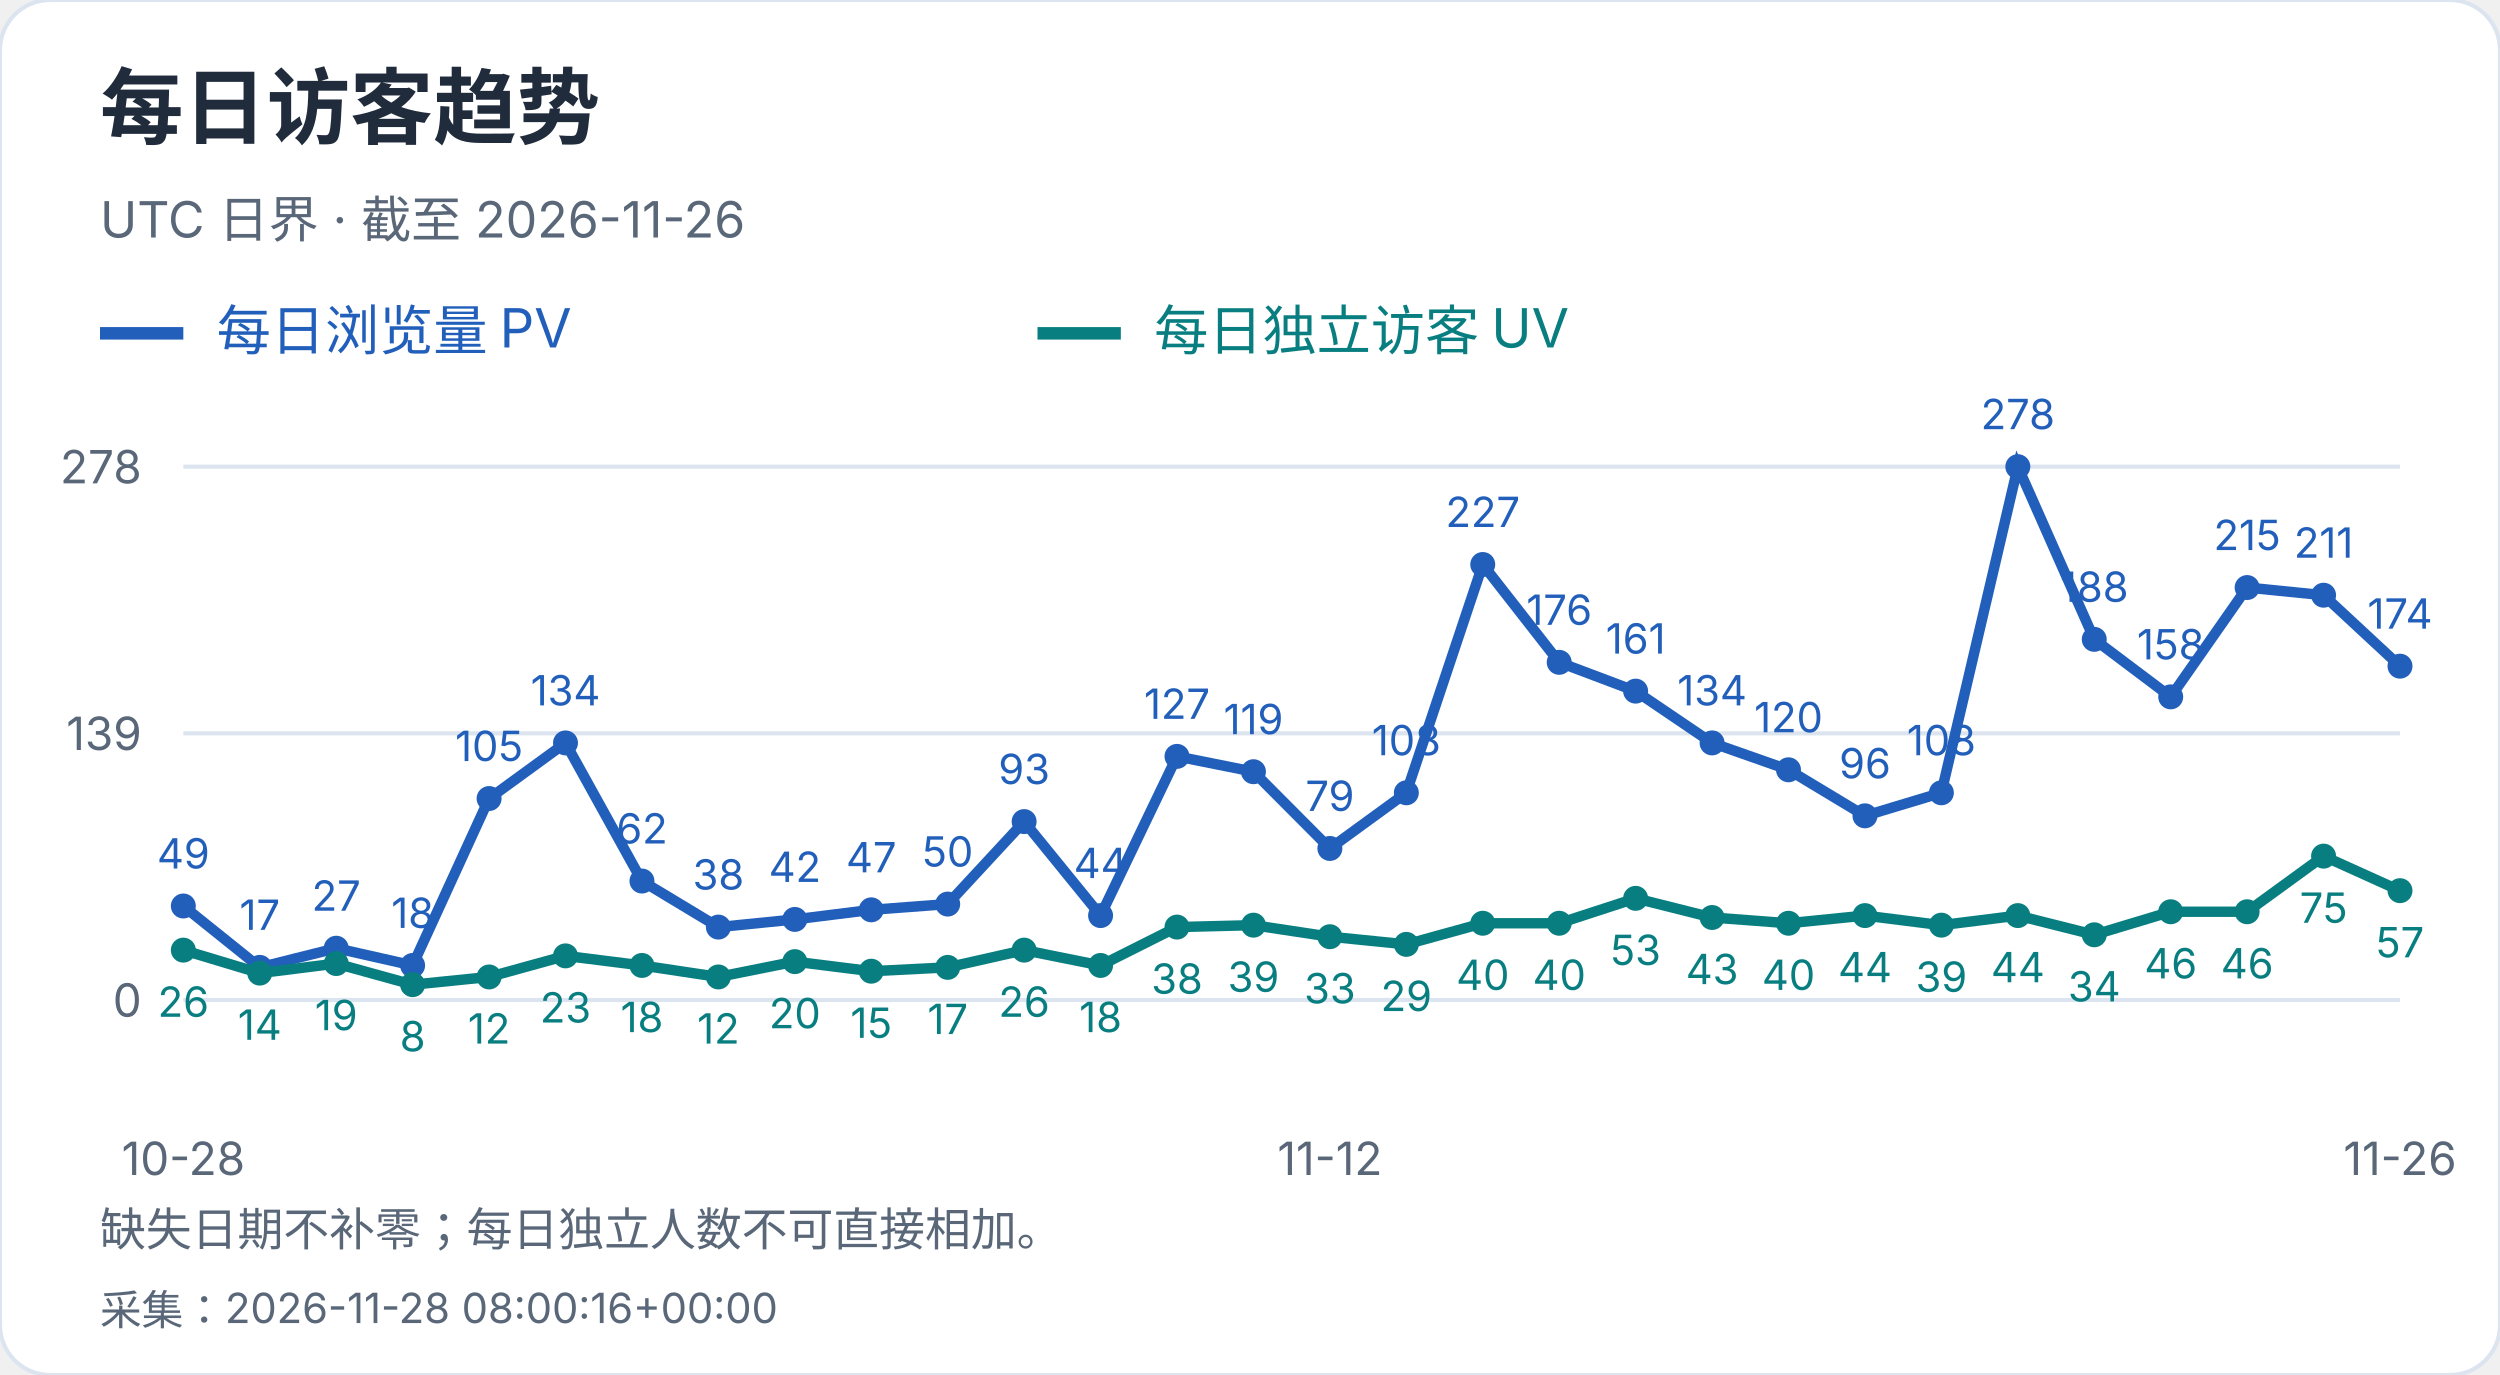
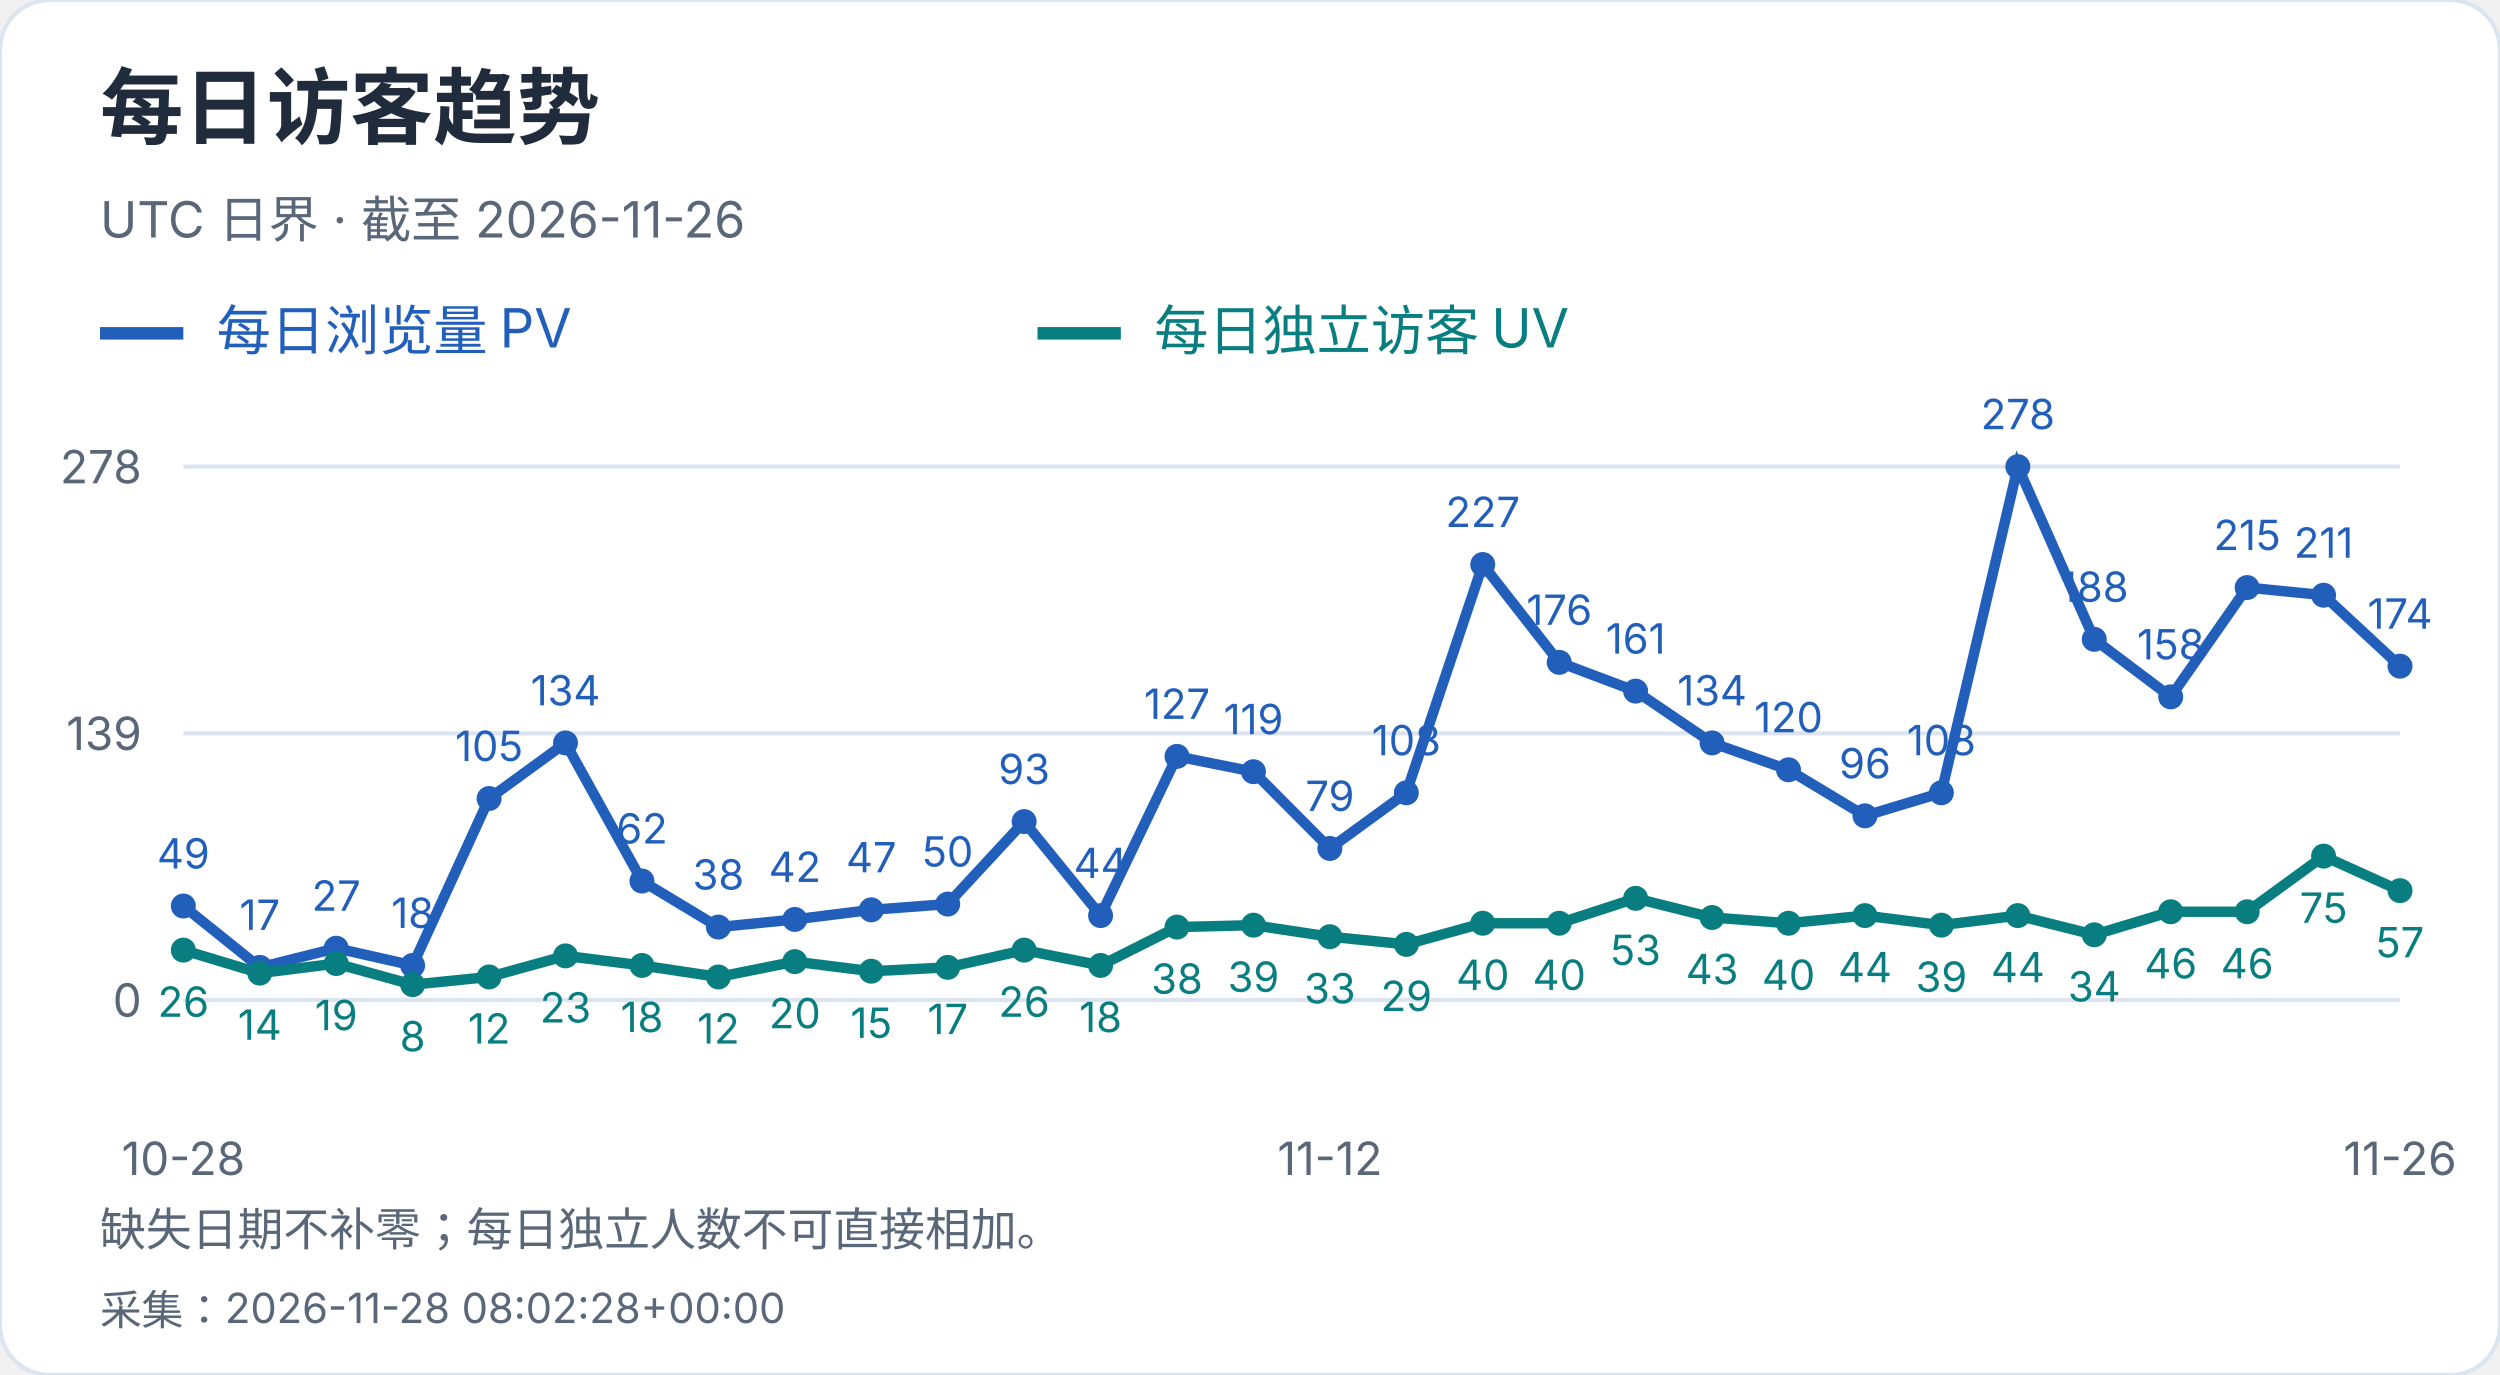
<svg xmlns="http://www.w3.org/2000/svg" width="600" height="330" viewBox="0 0 600 330" role="img" aria-label="每日访客趋势">
  <style>text{font-family:-apple-system,BlinkMacSystemFont,"Segoe UI","PingFang SC","Microsoft YaHei",sans-serif;font-variant-numeric:tabular-nums}</style>
  <rect width="600" height="330" rx="12" fill="white" stroke="#dce4ef" />
  <text x="24" y="33" font-size="20" fill="#202b3c" font-weight="650" text-anchor="start">每日访客趋势</text>
  <text x="24" y="57" font-size="12" fill="#596779" font-weight="400" text-anchor="start">UTC 日界 · 截至 2026-11-26</text>
  <path d="M24 80h20" stroke="#215fbb" stroke-width="3" />
  <text x="52" y="84" font-size="13" fill="#215fbb" font-weight="400" text-anchor="start">每日浏览量 PV</text>
  <path d="M249 80h20" stroke="#087e80" stroke-width="3" />
  <text x="277" y="84" font-size="13" fill="#087e80" font-weight="400" text-anchor="start">每日独立访客 UV</text>
  <path d="M44 240.0H576" stroke="#dce4ef" />
  <text x="34" y="244.0" font-size="11" fill="#596779" font-weight="400" text-anchor="end">0</text>
  <path d="M44 176.0H576" stroke="#dce4ef" />
  <text x="34" y="180.0" font-size="11" fill="#596779" font-weight="400" text-anchor="end">139</text>
  <path d="M44 112.0H576" stroke="#dce4ef" />
  <text x="34" y="116.0" font-size="11" fill="#596779" font-weight="400" text-anchor="end">278</text>
  <circle cx="44.00" cy="217.44" r="3" fill="#215fbb" />
  <text x="44.0" y="208.44" font-size="10" fill="#215fbb" font-weight="400" text-anchor="middle">49</text>
  <circle cx="62.34" cy="232.17" r="3" fill="#215fbb" />
  <text x="62.34" y="223.17" font-size="10" fill="#215fbb" font-weight="400" text-anchor="middle">17</text>
  <circle cx="80.69" cy="227.57" r="3" fill="#215fbb" />
  <text x="80.69" y="218.57" font-size="10" fill="#215fbb" font-weight="400" text-anchor="middle">27</text>
  <circle cx="99.03" cy="231.71" r="3" fill="#215fbb" />
  <text x="99.03" y="222.71" font-size="10" fill="#215fbb" font-weight="400" text-anchor="middle">18</text>
  <circle cx="117.38" cy="191.65" r="3" fill="#215fbb" />
  <text x="117.38" y="182.65" font-size="10" fill="#215fbb" font-weight="400" text-anchor="middle">105</text>
  <circle cx="135.72" cy="178.30" r="3" fill="#215fbb" />
  <text x="135.72" y="169.3" font-size="10" fill="#215fbb" font-weight="400" text-anchor="middle">134</text>
  <circle cx="154.07" cy="211.45" r="3" fill="#215fbb" />
  <text x="154.07" y="202.45" font-size="10" fill="#215fbb" font-weight="400" text-anchor="middle">62</text>
  <circle cx="172.41" cy="222.50" r="3" fill="#215fbb" />
  <text x="172.41" y="213.5" font-size="10" fill="#215fbb" font-weight="400" text-anchor="middle">38</text>
  <circle cx="190.76" cy="220.66" r="3" fill="#215fbb" />
  <text x="190.76" y="211.66" font-size="10" fill="#215fbb" font-weight="400" text-anchor="middle">42</text>
  <circle cx="209.10" cy="218.36" r="3" fill="#215fbb" />
  <text x="209.1" y="209.36" font-size="10" fill="#215fbb" font-weight="400" text-anchor="middle">47</text>
  <circle cx="227.45" cy="216.98" r="3" fill="#215fbb" />
  <text x="227.45" y="207.98" font-size="10" fill="#215fbb" font-weight="400" text-anchor="middle">50</text>
  <circle cx="245.79" cy="197.18" r="3" fill="#215fbb" />
  <text x="245.79" y="188.18" font-size="10" fill="#215fbb" font-weight="400" text-anchor="middle">93</text>
  <circle cx="264.14" cy="219.74" r="3" fill="#215fbb" />
  <text x="264.14" y="210.74" font-size="10" fill="#215fbb" font-weight="400" text-anchor="middle">44</text>
  <circle cx="282.48" cy="181.53" r="3" fill="#215fbb" />
  <text x="282.48" y="172.53" font-size="10" fill="#215fbb" font-weight="400" text-anchor="middle">127</text>
  <circle cx="300.83" cy="185.21" r="3" fill="#215fbb" />
  <text x="300.83" y="176.21" font-size="10" fill="#215fbb" font-weight="400" text-anchor="middle">119</text>
  <circle cx="319.17" cy="203.63" r="3" fill="#215fbb" />
  <text x="319.17" y="194.63" font-size="10" fill="#215fbb" font-weight="400" text-anchor="middle">79</text>
  <circle cx="337.52" cy="190.27" r="3" fill="#215fbb" />
  <text x="337.52" y="181.27" font-size="10" fill="#215fbb" font-weight="400" text-anchor="middle">108</text>
  <circle cx="355.86" cy="135.48" r="3" fill="#215fbb" />
  <text x="355.86" y="126.48" font-size="10" fill="#215fbb" font-weight="400" text-anchor="middle">227</text>
  <circle cx="374.21" cy="158.96" r="3" fill="#215fbb" />
  <text x="374.21" y="149.96" font-size="10" fill="#215fbb" font-weight="400" text-anchor="middle">176</text>
  <circle cx="392.55" cy="165.87" r="3" fill="#215fbb" />
  <text x="392.55" y="156.87" font-size="10" fill="#215fbb" font-weight="400" text-anchor="middle">161</text>
  <circle cx="410.90" cy="178.30" r="3" fill="#215fbb" />
  <text x="410.9" y="169.3" font-size="10" fill="#215fbb" font-weight="400" text-anchor="middle">134</text>
  <circle cx="429.24" cy="184.75" r="3" fill="#215fbb" />
  <text x="429.24" y="175.75" font-size="10" fill="#215fbb" font-weight="400" text-anchor="middle">120</text>
  <circle cx="447.59" cy="195.80" r="3" fill="#215fbb" />
  <text x="447.59" y="186.8" font-size="10" fill="#215fbb" font-weight="400" text-anchor="middle">96</text>
  <circle cx="465.93" cy="190.27" r="3" fill="#215fbb" />
  <text x="465.93" y="181.27" font-size="10" fill="#215fbb" font-weight="400" text-anchor="middle">108</text>
  <circle cx="484.28" cy="112.00" r="3" fill="#215fbb" />
  <text x="484.28" y="103.0" font-size="10" fill="#215fbb" font-weight="400" text-anchor="middle">278</text>
  <circle cx="502.62" cy="153.44" r="3" fill="#215fbb" />
  <text x="502.62" y="144.44" font-size="10" fill="#215fbb" font-weight="400" text-anchor="middle">188</text>
  <circle cx="520.97" cy="167.25" r="3" fill="#215fbb" />
  <text x="520.97" y="158.25" font-size="10" fill="#215fbb" font-weight="400" text-anchor="middle">158</text>
  <circle cx="539.31" cy="141.01" r="3" fill="#215fbb" />
  <text x="539.31" y="132.01" font-size="10" fill="#215fbb" font-weight="400" text-anchor="middle">215</text>
  <circle cx="557.66" cy="142.85" r="3" fill="#215fbb" />
  <text x="557.66" y="133.85" font-size="10" fill="#215fbb" font-weight="400" text-anchor="middle">211</text>
  <circle cx="576.00" cy="159.88" r="3" fill="#215fbb" />
  <text x="576.0" y="150.88" font-size="10" fill="#215fbb" font-weight="400" text-anchor="middle">174</text>
  <polyline points="44.00,217.44 62.34,232.17 80.69,227.57 99.03,231.71 117.38,191.65 135.72,178.30 154.07,211.45 172.41,222.50 190.76,220.66 209.10,218.36 227.45,216.98 245.79,197.18 264.14,219.74 282.48,181.53 300.83,185.21 319.17,203.63 337.52,190.27 355.86,135.48 374.21,158.96 392.55,165.87 410.90,178.30 429.24,184.75 447.59,195.80 465.93,190.27 484.28,112.00 502.62,153.44 520.97,167.25 539.31,141.01 557.66,142.85 576.00,159.88" fill="none" stroke="#215fbb" stroke-width="2.5" />
  <circle cx="44.00" cy="228.03" r="3" fill="#087e80" />
  <text x="44.0" y="244.03" font-size="10" fill="#087e80" font-weight="400" text-anchor="middle">26</text>
  <circle cx="62.34" cy="233.55" r="3" fill="#087e80" />
  <text x="62.34" y="249.55" font-size="10" fill="#087e80" font-weight="400" text-anchor="middle">14</text>
  <circle cx="80.69" cy="231.25" r="3" fill="#087e80" />
  <text x="80.69" y="247.25" font-size="10" fill="#087e80" font-weight="400" text-anchor="middle">19</text>
  <circle cx="99.03" cy="236.32" r="3" fill="#087e80" />
  <text x="99.03" y="252.32" font-size="10" fill="#087e80" font-weight="400" text-anchor="middle">8</text>
  <circle cx="117.38" cy="234.47" r="3" fill="#087e80" />
  <text x="117.38" y="250.47" font-size="10" fill="#087e80" font-weight="400" text-anchor="middle">12</text>
  <circle cx="135.72" cy="229.41" r="3" fill="#087e80" />
  <text x="135.72" y="245.41" font-size="10" fill="#087e80" font-weight="400" text-anchor="middle">23</text>
  <circle cx="154.07" cy="231.71" r="3" fill="#087e80" />
  <text x="154.07" y="247.71" font-size="10" fill="#087e80" font-weight="400" text-anchor="middle">18</text>
  <circle cx="172.41" cy="234.47" r="3" fill="#087e80" />
  <text x="172.41" y="250.47" font-size="10" fill="#087e80" font-weight="400" text-anchor="middle">12</text>
  <circle cx="190.76" cy="230.79" r="3" fill="#087e80" />
  <text x="190.76" y="246.79" font-size="10" fill="#087e80" font-weight="400" text-anchor="middle">20</text>
  <circle cx="209.10" cy="233.09" r="3" fill="#087e80" />
  <text x="209.1" y="249.09" font-size="10" fill="#087e80" font-weight="400" text-anchor="middle">15</text>
  <circle cx="227.45" cy="232.17" r="3" fill="#087e80" />
  <text x="227.45" y="248.17" font-size="10" fill="#087e80" font-weight="400" text-anchor="middle">17</text>
  <circle cx="245.79" cy="228.03" r="3" fill="#087e80" />
  <text x="245.79" y="244.03" font-size="10" fill="#087e80" font-weight="400" text-anchor="middle">26</text>
  <circle cx="264.14" cy="231.71" r="3" fill="#087e80" />
  <text x="264.14" y="247.71" font-size="10" fill="#087e80" font-weight="400" text-anchor="middle">18</text>
  <circle cx="282.48" cy="222.50" r="3" fill="#087e80" />
  <text x="282.48" y="238.5" font-size="10" fill="#087e80" font-weight="400" text-anchor="middle">38</text>
  <circle cx="300.83" cy="222.04" r="3" fill="#087e80" />
  <text x="300.83" y="238.04" font-size="10" fill="#087e80" font-weight="400" text-anchor="middle">39</text>
  <circle cx="319.17" cy="224.81" r="3" fill="#087e80" />
  <text x="319.17" y="240.81" font-size="10" fill="#087e80" font-weight="400" text-anchor="middle">33</text>
  <circle cx="337.52" cy="226.65" r="3" fill="#087e80" />
  <text x="337.52" y="242.65" font-size="10" fill="#087e80" font-weight="400" text-anchor="middle">29</text>
  <circle cx="355.86" cy="221.58" r="3" fill="#087e80" />
  <text x="355.86" y="237.58" font-size="10" fill="#087e80" font-weight="400" text-anchor="middle">40</text>
  <circle cx="374.21" cy="221.58" r="3" fill="#087e80" />
  <text x="374.21" y="237.58" font-size="10" fill="#087e80" font-weight="400" text-anchor="middle">40</text>
  <circle cx="392.55" cy="215.60" r="3" fill="#087e80" />
  <text x="392.55" y="231.6" font-size="10" fill="#087e80" font-weight="400" text-anchor="middle">53</text>
  <circle cx="410.90" cy="220.20" r="3" fill="#087e80" />
  <text x="410.9" y="236.2" font-size="10" fill="#087e80" font-weight="400" text-anchor="middle">43</text>
  <circle cx="429.24" cy="221.58" r="3" fill="#087e80" />
  <text x="429.24" y="237.58" font-size="10" fill="#087e80" font-weight="400" text-anchor="middle">40</text>
  <circle cx="447.59" cy="219.74" r="3" fill="#087e80" />
  <text x="447.59" y="235.74" font-size="10" fill="#087e80" font-weight="400" text-anchor="middle">44</text>
  <circle cx="465.93" cy="222.04" r="3" fill="#087e80" />
  <text x="465.93" y="238.04" font-size="10" fill="#087e80" font-weight="400" text-anchor="middle">39</text>
  <circle cx="484.28" cy="219.74" r="3" fill="#087e80" />
  <text x="484.28" y="235.74" font-size="10" fill="#087e80" font-weight="400" text-anchor="middle">44</text>
  <circle cx="502.62" cy="224.35" r="3" fill="#087e80" />
  <text x="502.62" y="240.35" font-size="10" fill="#087e80" font-weight="400" text-anchor="middle">34</text>
  <circle cx="520.97" cy="218.82" r="3" fill="#087e80" />
  <text x="520.97" y="234.82" font-size="10" fill="#087e80" font-weight="400" text-anchor="middle">46</text>
  <circle cx="539.31" cy="218.82" r="3" fill="#087e80" />
  <text x="539.31" y="234.82" font-size="10" fill="#087e80" font-weight="400" text-anchor="middle">46</text>
  <circle cx="557.66" cy="205.47" r="3" fill="#087e80" />
  <text x="557.66" y="221.47" font-size="10" fill="#087e80" font-weight="400" text-anchor="middle">75</text>
  <circle cx="576.00" cy="213.76" r="3" fill="#087e80" />
  <text x="576.0" y="229.76" font-size="10" fill="#087e80" font-weight="400" text-anchor="middle">57</text>
  <polyline points="44.00,228.03 62.34,233.55 80.69,231.25 99.03,236.32 117.38,234.47 135.72,229.41 154.07,231.71 172.41,234.47 190.76,230.79 209.10,233.09 227.45,232.17 245.79,228.03 264.14,231.71 282.48,222.50 300.83,222.04 319.17,224.81 337.52,226.65 355.86,221.58 374.21,221.58 392.55,215.60 410.90,220.20 429.24,221.58 447.59,219.74 465.93,222.04 484.28,219.74 502.62,224.35 520.97,218.82 539.31,218.82 557.66,205.47 576.00,213.76" fill="none" stroke="#087e80" stroke-width="2.5" />
  <text x="44.0" y="282" font-size="11" fill="#596779" font-weight="400" text-anchor="middle">10-28</text>
  <text x="319.172" y="282" font-size="11" fill="#596779" font-weight="400" text-anchor="middle">11-12</text>
  <text x="576.0" y="282" font-size="11" fill="#596779" font-weight="400" text-anchor="middle">11-26</text>
  <text x="24" y="299" font-size="11" fill="#596779" font-weight="400" text-anchor="start">缺失日期不补零；每日独立人数不可直接相加。</text>
-   <text x="24" y="318" font-size="10" fill="#596779" font-weight="400" text-anchor="start">采集：2026-11-28 08:00:16+00:00</text>
+   <text x="24" y="318" font-size="10" fill="#596779" font-weight="400" text-anchor="start">采集：2026-11-28 08:02:28+00:00</text>
</svg>
